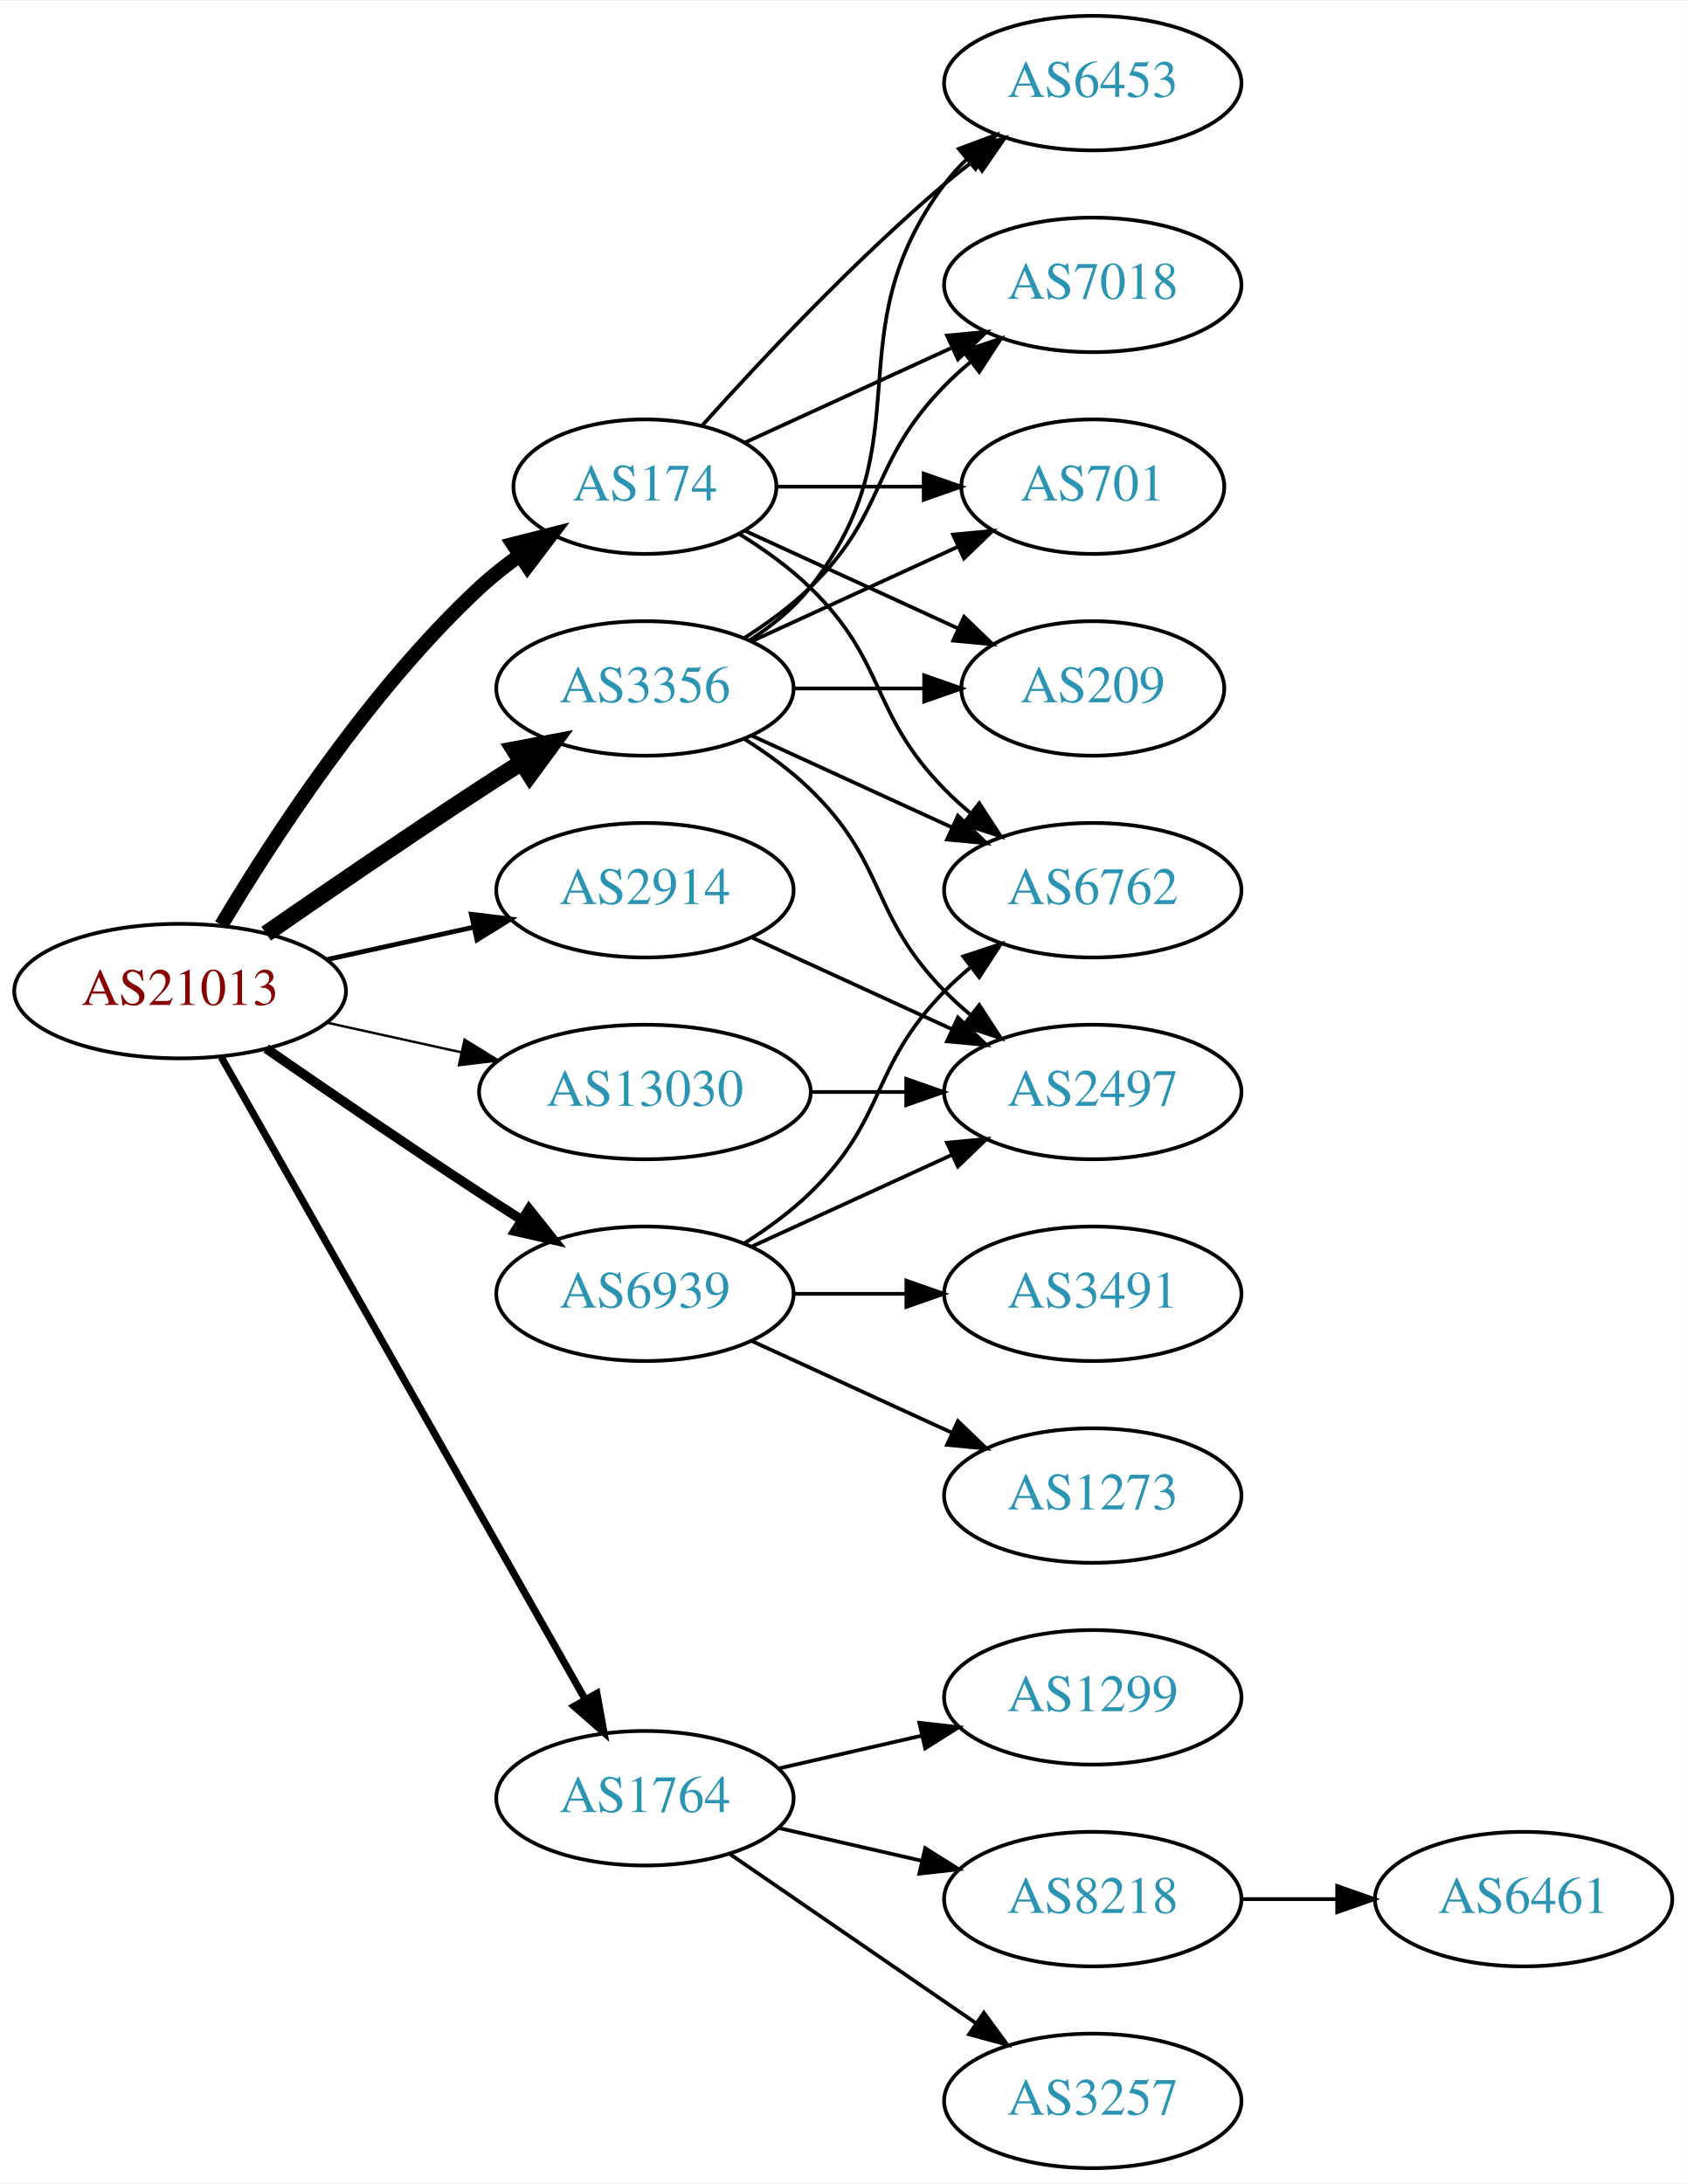
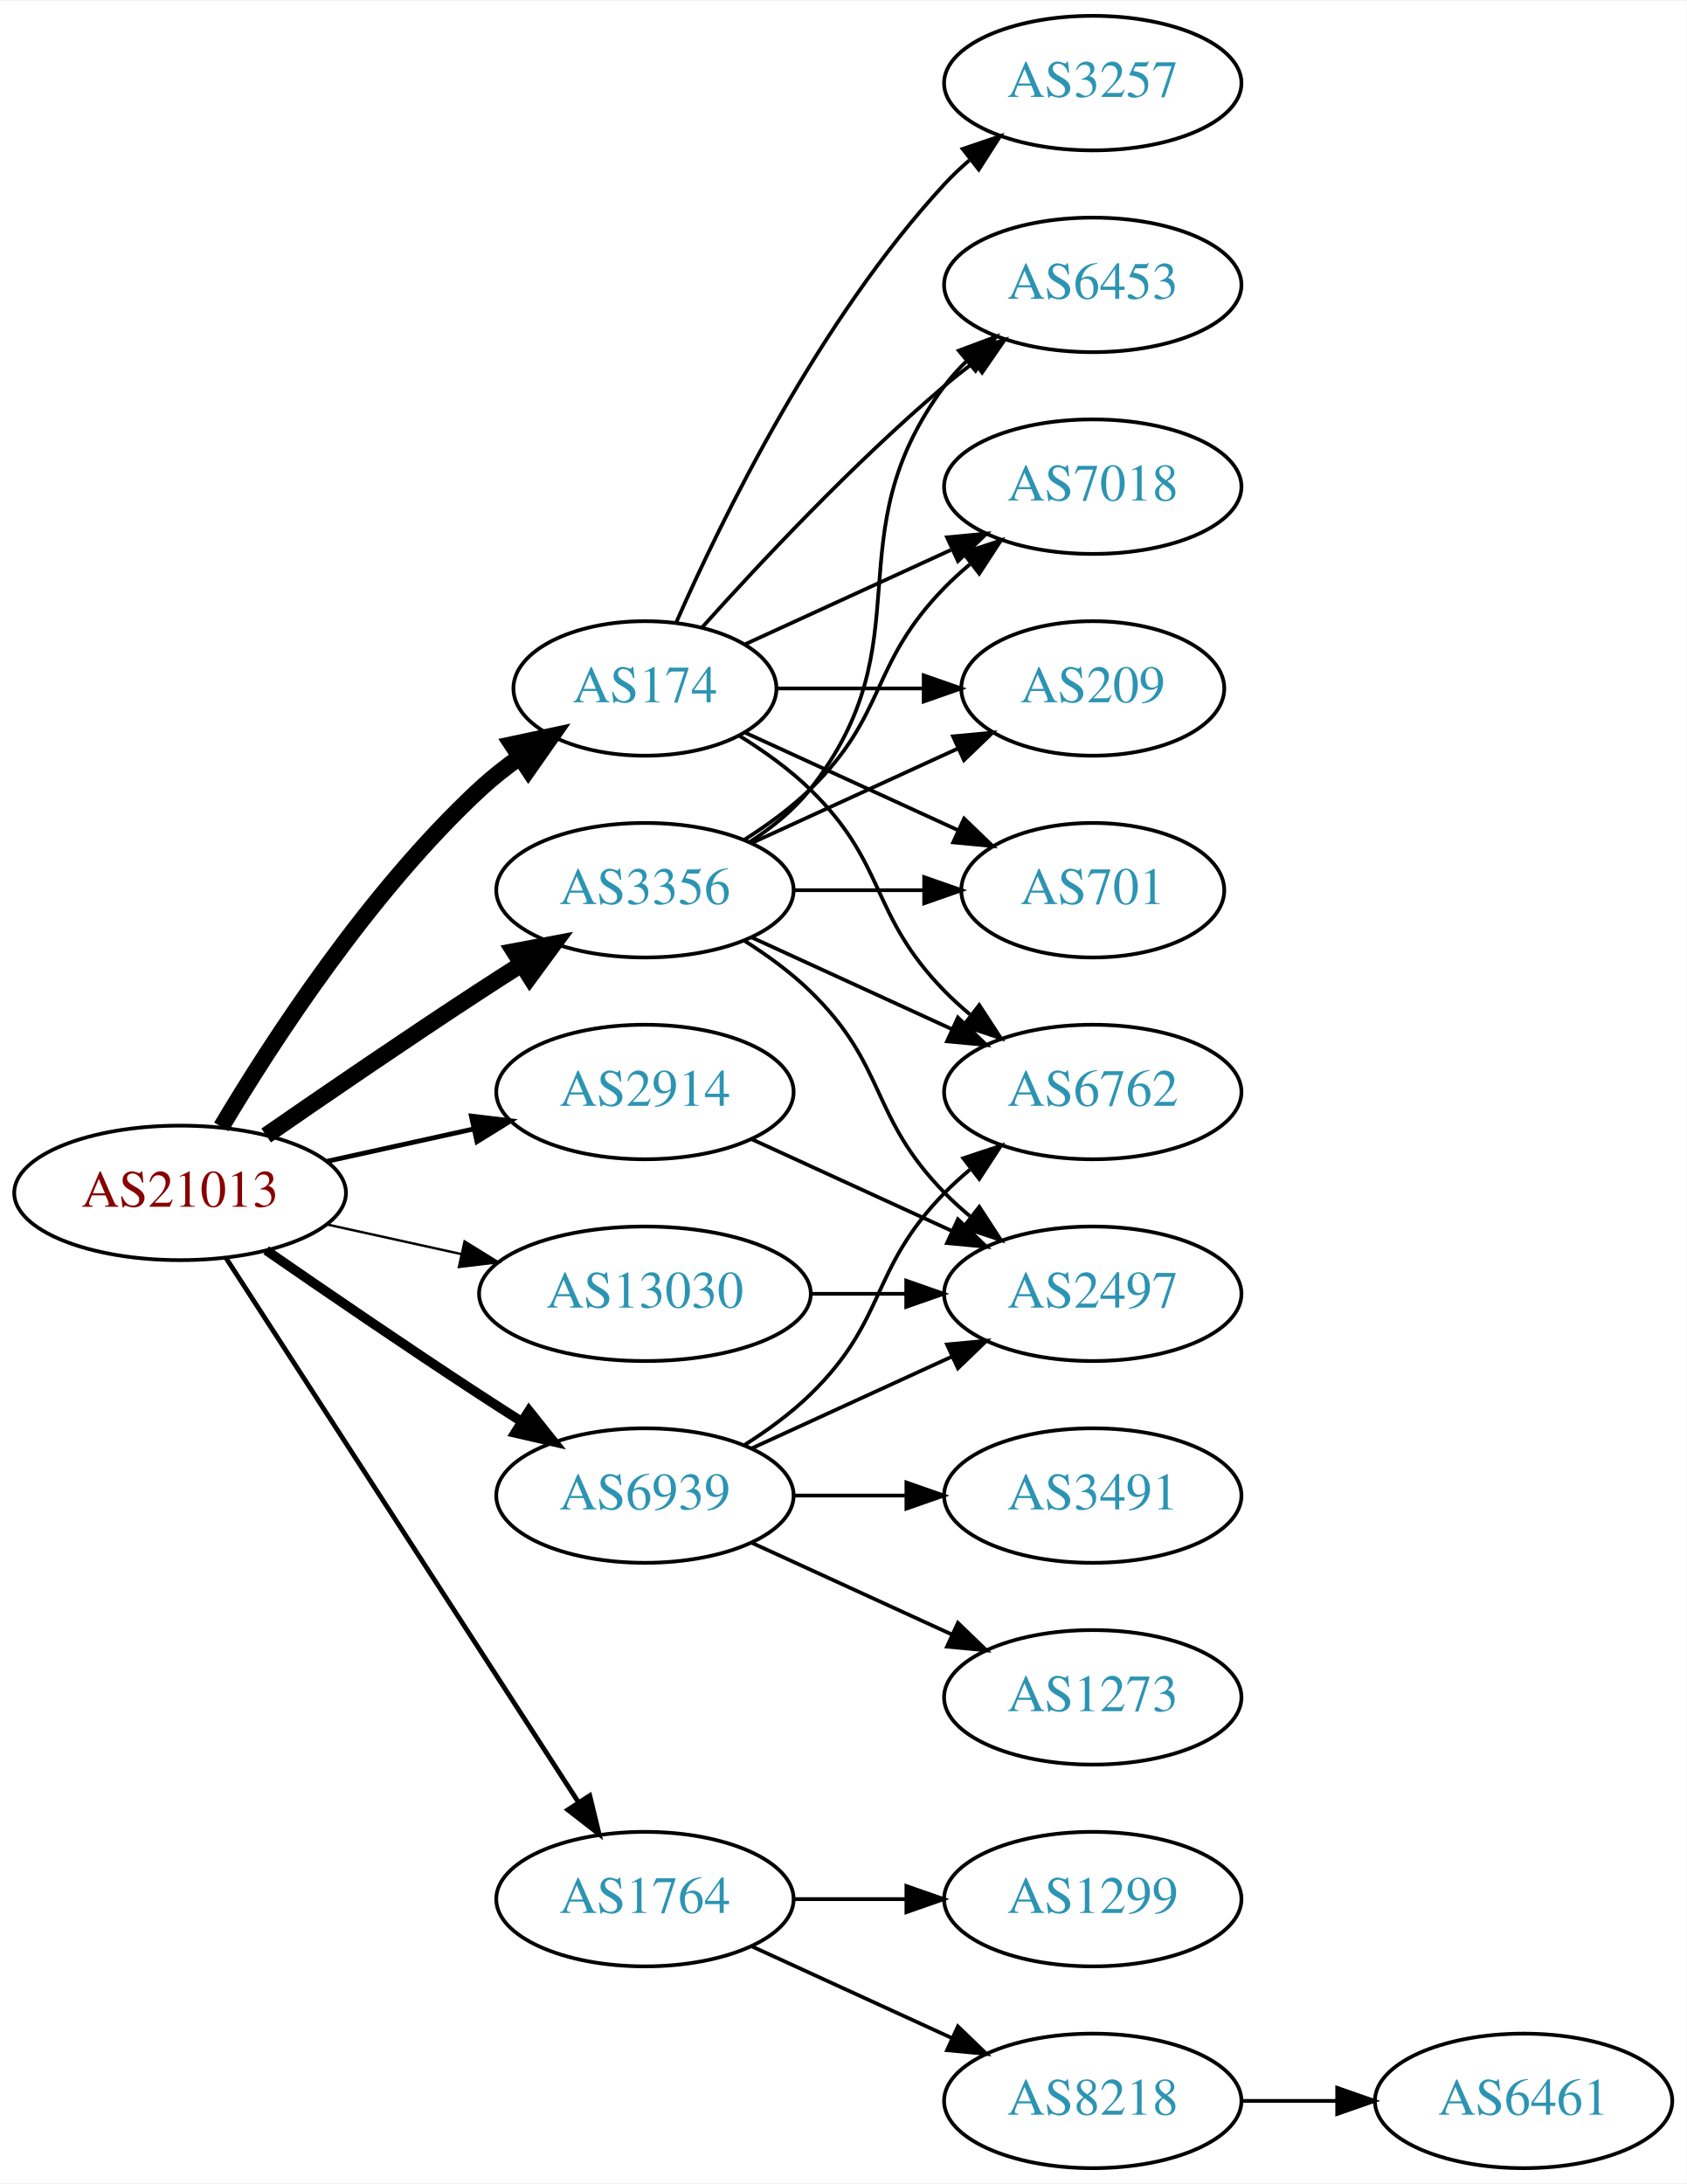
<svg xmlns="http://www.w3.org/2000/svg" xmlns:xlink="http://www.w3.org/1999/xlink" width="451pt" height="584pt" viewBox="0.00 0.00 451.37 584.00">
  <g id="graph0" class="graph" transform="scale(1 1) rotate(0) translate(4 580)">
    <polygon fill="white" stroke="none" points="-4,4 -4,-580 447.37,-580 447.37,4 -4,4" />
    <g id="node1" class="node">
      <g id="a_node1">
        <a xlink:href="/asn/21013" xlink:title="AS21013 ~ Wels, AT [AT]">
-           <ellipse fill="#ffffff" stroke="black" cx="44.196" cy="-315" rx="44.393" ry="18" />
-           <text text-anchor="middle" x="44.196" y="-311.3" font-family="Times,serif" font-size="14.00" fill="#880000">AS21013</text>
+           <ellipse fill="#ffffff" stroke="black" cx="44.196" cy="-261" rx="44.393" ry="18" />
+           <text text-anchor="middle" x="44.196" y="-257.3" font-family="Times,serif" font-size="14.00" fill="#880000">AS21013</text>
        </a>
      </g>
    </g>
    <g id="node2" class="node">
      <g id="a_node2">
        <a xlink:href="/asn/174" xlink:title="AS174 ~ Cogent Communications [US]">
-           <ellipse fill="#ffffff" stroke="black" cx="168.588" cy="-450" rx="35.194" ry="18" />
-           <text text-anchor="middle" x="168.588" y="-446.3" font-family="Times,serif" font-size="14.00" fill="#2c94b3">AS174</text>
+           <ellipse fill="#ffffff" stroke="black" cx="168.588" cy="-396" rx="35.194" ry="18" />
+           <text text-anchor="middle" x="168.588" y="-392.3" font-family="Times,serif" font-size="14.00" fill="#2c94b3">AS174</text>
        </a>
      </g>
    </g>
    <g id="edge1" class="edge">
-       <path fill="none" stroke="black" stroke-width="3.857" d="M55.242,-332.671C68.813,-355.472 94.745,-395.472 124.392,-423 127.689,-426.061 131.382,-428.972 135.183,-431.672" />
-       <polygon fill="black" stroke="black" stroke-width="3.857" points="133.293,-434.619 143.564,-437.22 137.157,-428.781 133.293,-434.619" />
+       <path fill="none" stroke="black" stroke-width="4.5" d="M55.242,-278.671C68.813,-301.472 94.745,-341.472 124.392,-369 127.689,-372.061 131.382,-374.972 135.183,-377.672" />
+       <polygon fill="black" stroke="black" stroke-width="4.5" points="133.052,-380.983 143.564,-383.22 137.399,-374.417 133.052,-380.983" />
    </g>
    <g id="node3" class="node">
      <g id="a_node3">
        <a xlink:href="/asn/1764" xlink:title="AS1764 ~ NEXTLAYER-AS [AT]">
-           <ellipse fill="#ffffff" stroke="black" cx="168.588" cy="-99" rx="39.794" ry="18" />
-           <text text-anchor="middle" x="168.588" y="-95.3" font-family="Times,serif" font-size="14.00" fill="#2c94b3">AS1764</text>
+           <ellipse fill="#ffffff" stroke="black" cx="168.588" cy="-72" rx="39.794" ry="18" />
+           <text text-anchor="middle" x="168.588" y="-68.3" font-family="Times,serif" font-size="14.00" fill="#2c94b3">AS1764</text>
        </a>
      </g>
    </g>
    <g id="edge2" class="edge">
-       <path fill="none" stroke="black" stroke-width="1.929" d="M55.212,-297.324C76.692,-259.416 127.285,-170.127 152.606,-125.441" />
-       <polygon fill="black" stroke="black" stroke-width="1.929" points="155.721,-127.043 157.606,-116.617 149.631,-123.592 155.721,-127.043" />
+       <path fill="none" stroke="black" stroke-width="1.286" d="M56.491,-243.558C78.077,-210.225 125.293,-137.314 150.664,-98.134" />
+       <polygon fill="black" stroke="black" stroke-width="1.286" points="153.823,-99.696 156.321,-89.4 147.947,-95.891 153.823,-99.696" />
    </g>
    <g id="node4" class="node">
      <g id="a_node4">
        <a xlink:href="/asn/2914" xlink:title="AS2914 ~ NTT America, Inc. [US]">
-           <ellipse fill="#ffffff" stroke="black" cx="168.588" cy="-342" rx="39.794" ry="18" />
-           <text text-anchor="middle" x="168.588" y="-338.3" font-family="Times,serif" font-size="14.00" fill="#2c94b3">AS2914</text>
+           <ellipse fill="#ffffff" stroke="black" cx="168.588" cy="-288" rx="39.794" ry="18" />
+           <text text-anchor="middle" x="168.588" y="-284.3" font-family="Times,serif" font-size="14.00" fill="#2c94b3">AS2914</text>
        </a>
      </g>
    </g>
    <g id="edge3" class="edge">
-       <path fill="none" stroke="black" stroke-width="1.286" d="M83.586,-323.469C95.977,-326.202 109.824,-329.257 122.644,-332.085" />
-       <polygon fill="black" stroke="black" stroke-width="1.286" points="122.14,-335.558 132.659,-334.295 123.648,-328.722 122.14,-335.558" />
+       <path fill="none" stroke="black" stroke-width="1.286" d="M83.586,-269.469C95.977,-272.202 109.824,-275.257 122.644,-278.085" />
+       <polygon fill="black" stroke="black" stroke-width="1.286" points="122.14,-281.558 132.659,-280.295 123.648,-274.722 122.14,-281.558" />
    </g>
    <g id="node5" class="node">
      <g id="a_node5">
        <a xlink:href="/asn/3356" xlink:title="AS3356 ~ Level 3 Parent, LLC [US]">
-           <ellipse fill="#ffffff" stroke="black" cx="168.588" cy="-396" rx="39.794" ry="18" />
-           <text text-anchor="middle" x="168.588" y="-392.3" font-family="Times,serif" font-size="14.00" fill="#2c94b3">AS3356</text>
+           <ellipse fill="#ffffff" stroke="black" cx="168.588" cy="-342" rx="39.794" ry="18" />
+           <text text-anchor="middle" x="168.588" y="-338.3" font-family="Times,serif" font-size="14.00" fill="#2c94b3">AS3356</text>
        </a>
      </g>
    </g>
    <g id="edge4" class="edge">
-       <path fill="none" stroke="black" stroke-width="4.5" d="M67.227,-330.367C83.029,-341.305 104.886,-356.261 124.392,-369 127.974,-371.339 131.745,-373.759 135.505,-376.144" />
-       <polygon fill="black" stroke="black" stroke-width="4.5" points="133.605,-379.601 144.166,-381.596 137.8,-372.936 133.605,-379.601" />
+       <path fill="none" stroke="black" stroke-width="4.5" d="M67.227,-276.367C83.029,-287.305 104.886,-302.261 124.392,-315 127.974,-317.339 131.745,-319.759 135.505,-322.144" />
+       <polygon fill="black" stroke="black" stroke-width="4.5" points="133.605,-325.601 144.166,-327.596 137.8,-318.936 133.605,-325.601" />
    </g>
    <g id="node6" class="node">
      <g id="a_node6">
        <a xlink:href="/asn/6939" xlink:title="AS6939 ~ Hurricane Electric LLC [US]">
-           <ellipse fill="#ffffff" stroke="black" cx="168.588" cy="-234" rx="39.794" ry="18" />
-           <text text-anchor="middle" x="168.588" y="-230.3" font-family="Times,serif" font-size="14.00" fill="#2c94b3">AS6939</text>
+           <ellipse fill="#ffffff" stroke="black" cx="168.588" cy="-180" rx="39.794" ry="18" />
+           <text text-anchor="middle" x="168.588" y="-176.3" font-family="Times,serif" font-size="14.00" fill="#2c94b3">AS6939</text>
        </a>
      </g>
    </g>
    <g id="edge5" class="edge">
-       <path fill="none" stroke="black" stroke-width="2.571" d="M67.227,-299.633C83.029,-288.695 104.886,-273.739 124.392,-261 127.974,-258.661 131.745,-256.241 135.505,-253.856" />
-       <polygon fill="black" stroke="black" stroke-width="2.571" points="137.567,-256.693 144.166,-248.404 133.838,-250.769 137.567,-256.693" />
+       <path fill="none" stroke="black" stroke-width="2.571" d="M67.227,-245.633C83.029,-234.695 104.886,-219.739 124.392,-207 127.974,-204.661 131.745,-202.241 135.505,-199.856" />
+       <polygon fill="black" stroke="black" stroke-width="2.571" points="137.567,-202.693 144.166,-194.404 133.838,-196.769 137.567,-202.693" />
    </g>
    <g id="node7" class="node">
      <g id="a_node7">
        <a xlink:href="/asn/13030" xlink:title="AS13030 ~ Init7 (Switzerland) Ltd. [CH]">
-           <ellipse fill="#ffffff" stroke="black" cx="168.588" cy="-288" rx="44.393" ry="18" />
-           <text text-anchor="middle" x="168.588" y="-284.3" font-family="Times,serif" font-size="14.00" fill="#2c94b3">AS13030</text>
+           <ellipse fill="#ffffff" stroke="black" cx="168.588" cy="-234" rx="44.393" ry="18" />
+           <text text-anchor="middle" x="168.588" y="-230.3" font-family="Times,serif" font-size="14.00" fill="#2c94b3">AS13030</text>
        </a>
      </g>
    </g>
    <g id="edge6" class="edge">
-       <path fill="none" stroke="black" stroke-width="0.643" d="M83.586,-306.531C94.978,-304.018 107.6,-301.233 119.525,-298.603" />
-       <polygon fill="black" stroke="black" stroke-width="0.643" points="120.323,-302.011 129.335,-296.439 118.815,-295.175 120.323,-302.011" />
+       <path fill="none" stroke="black" stroke-width="0.643" d="M83.586,-252.531C94.978,-250.018 107.6,-247.233 119.525,-244.603" />
+       <polygon fill="black" stroke="black" stroke-width="0.643" points="120.323,-248.011 129.335,-242.439 118.815,-241.175 120.323,-248.011" />
    </g>
    <g id="node8" class="node">
      <g id="a_node8">
+         <a xlink:href="/asn/701" xlink:title="AS701 ~ UUNET [US]">
+           <ellipse fill="#ffffff" stroke="black" cx="288.431" cy="-342" rx="35.194" ry="18" />
+           <text text-anchor="middle" x="288.431" y="-338.3" font-family="Times,serif" font-size="14.00" fill="#2c94b3">AS701</text>
+         </a>
+       </g>
+     </g>
+     <g id="edge7" class="edge">
+       <path fill="none" stroke="black" d="M195.449,-384.149C212.181,-376.482 234.171,-366.406 252.454,-358.028" />
+       <polygon fill="black" stroke="black" points="253.997,-361.171 261.63,-353.823 251.081,-354.807 253.997,-361.171" />
+     </g>
+     <g id="node9" class="node">
+       <g id="a_node9">
+         <a xlink:href="/asn/6762" xlink:title="AS6762 ~ TELECOM ITALIA SPARKLE S.p.A. [IT]">
+           <ellipse fill="#ffffff" stroke="black" cx="288.431" cy="-288" rx="39.794" ry="18" />
+           <text text-anchor="middle" x="288.431" y="-284.3" font-family="Times,serif" font-size="14.00" fill="#2c94b3">AS6762</text>
+         </a>
+       </g>
+     </g>
+     <g id="edge8" class="edge">
+       <path fill="none" stroke="black" d="M193.767,-383.383C200.352,-379.306 207.201,-374.422 212.784,-369 233.478,-348.906 228.612,-335.617 248.784,-315 250.877,-312.861 253.161,-310.782 255.537,-308.79" />
+       <polygon fill="black" stroke="black" points="258.056,-311.268 263.837,-302.389 253.781,-305.725 258.056,-311.268" />
+     </g>
+     <g id="node10" class="node">
+       <g id="a_node10">
+         <a xlink:href="/asn/6453" xlink:title="AS6453 ~ TATA COMMUNICATIONS (AMERICA) INC [US]">
+           <ellipse fill="#ffffff" stroke="black" cx="288.431" cy="-504" rx="39.794" ry="18" />
+           <text text-anchor="middle" x="288.431" y="-500.3" font-family="Times,serif" font-size="14.00" fill="#2c94b3">AS6453</text>
+         </a>
+       </g>
+     </g>
+     <g id="edge9" class="edge">
+       <path fill="none" stroke="black" d="M183.95,-412.409C199.223,-429.432 224.482,-456.396 248.784,-477 251.281,-479.117 253.942,-481.232 256.653,-483.293" />
+       <polygon fill="black" stroke="black" points="254.69,-486.194 264.83,-489.266 258.819,-480.541 254.69,-486.194" />
+     </g>
+     <g id="node11" class="node">
+       <g id="a_node11">
+         <a xlink:href="/asn/3257" xlink:title="AS3257 ~ GTT [DE]">
+           <ellipse fill="#ffffff" stroke="black" cx="288.431" cy="-558" rx="39.794" ry="18" />
+           <text text-anchor="middle" x="288.431" y="-554.3" font-family="Times,serif" font-size="14.00" fill="#2c94b3">AS3257</text>
+         </a>
+       </g>
+     </g>
+     <g id="edge10" class="edge">
+       <path fill="none" stroke="black" d="M177.004,-413.761C189.072,-441.183 215.044,-494.473 248.784,-531 250.815,-533.198 253.054,-535.319 255.4,-537.34" />
+       <polygon fill="black" stroke="black" points="253.612,-540.386 263.644,-543.794 257.927,-534.874 253.612,-540.386" />
+     </g>
+     <g id="node12" class="node">
+       <g id="a_node12">
+         <a xlink:href="/asn/7018" xlink:title="AS7018 ~ AT&amp;T Services, Inc. [US]">
+           <ellipse fill="#ffffff" stroke="black" cx="288.431" cy="-450" rx="39.794" ry="18" />
+           <text text-anchor="middle" x="288.431" y="-446.3" font-family="Times,serif" font-size="14.00" fill="#2c94b3">AS7018</text>
+         </a>
+       </g>
+     </g>
+     <g id="edge11" class="edge">
+       <path fill="none" stroke="black" d="M195.449,-407.851C211.57,-415.238 232.572,-424.862 250.438,-433.048" />
+       <polygon fill="black" stroke="black" points="249.44,-436.441 259.989,-437.425 252.356,-430.077 249.44,-436.441" />
+     </g>
+     <g id="node13" class="node">
+       <g id="a_node13">
        <a xlink:href="/asn/209" xlink:title="AS209 ~ CenturyLink Communications, LLC [US]">
          <ellipse fill="#ffffff" stroke="black" cx="288.431" cy="-396" rx="35.194" ry="18" />
          <text text-anchor="middle" x="288.431" y="-392.3" font-family="Times,serif" font-size="14.00" fill="#2c94b3">AS209</text>
        </a>
      </g>
    </g>
-     <g id="edge7" class="edge">
-       <path fill="none" stroke="black" d="M195.449,-438.149C212.181,-430.482 234.171,-420.406 252.454,-412.028" />
-       <polygon fill="black" stroke="black" points="253.997,-415.171 261.63,-407.823 251.081,-408.807 253.997,-415.171" />
-     </g>
-     <g id="node9" class="node">
-       <g id="a_node9">
-         <a xlink:href="/asn/6453" xlink:title="AS6453 ~ TATA COMMUNICATIONS (AMERICA) INC [US]">
-           <ellipse fill="#ffffff" stroke="black" cx="288.431" cy="-558" rx="39.794" ry="18" />
-           <text text-anchor="middle" x="288.431" y="-554.3" font-family="Times,serif" font-size="14.00" fill="#2c94b3">AS6453</text>
-         </a>
-       </g>
-     </g>
-     <g id="edge8" class="edge">
-       <path fill="none" stroke="black" d="M183.95,-466.409C199.223,-483.432 224.482,-510.396 248.784,-531 251.281,-533.117 253.942,-535.232 256.653,-537.293" />
-       <polygon fill="black" stroke="black" points="254.69,-540.194 264.83,-543.266 258.819,-534.541 254.69,-540.194" />
-     </g>
-     <g id="node10" class="node">
-       <g id="a_node10">
-         <a xlink:href="/asn/6762" xlink:title="AS6762 ~ TELECOM ITALIA SPARKLE S.p.A. [IT]">
-           <ellipse fill="#ffffff" stroke="black" cx="288.431" cy="-342" rx="39.794" ry="18" />
-           <text text-anchor="middle" x="288.431" y="-338.3" font-family="Times,serif" font-size="14.00" fill="#2c94b3">AS6762</text>
-         </a>
-       </g>
-     </g>
-     <g id="edge9" class="edge">
-       <path fill="none" stroke="black" d="M193.767,-437.383C200.352,-433.306 207.201,-428.422 212.784,-423 233.478,-402.906 228.612,-389.617 248.784,-369 250.877,-366.861 253.161,-364.782 255.537,-362.79" />
-       <polygon fill="black" stroke="black" points="258.056,-365.268 263.837,-356.389 253.781,-359.725 258.056,-365.268" />
-     </g>
-     <g id="node11" class="node">
-       <g id="a_node11">
-         <a xlink:href="/asn/7018" xlink:title="AS7018 ~ AT&amp;T Services, Inc. [US]">
-           <ellipse fill="#ffffff" stroke="black" cx="288.431" cy="-504" rx="39.794" ry="18" />
-           <text text-anchor="middle" x="288.431" y="-500.3" font-family="Times,serif" font-size="14.00" fill="#2c94b3">AS7018</text>
-         </a>
-       </g>
-     </g>
-     <g id="edge10" class="edge">
-       <path fill="none" stroke="black" d="M195.449,-461.851C211.57,-469.238 232.572,-478.862 250.438,-487.048" />
-       <polygon fill="black" stroke="black" points="249.44,-490.441 259.989,-491.425 252.356,-484.077 249.44,-490.441" />
-     </g>
-     <g id="node12" class="node">
-       <g id="a_node12">
-         <a xlink:href="/asn/701" xlink:title="AS701 ~ UUNET [US]">
-           <ellipse fill="#ffffff" stroke="black" cx="288.431" cy="-450" rx="35.194" ry="18" />
-           <text text-anchor="middle" x="288.431" y="-446.3" font-family="Times,serif" font-size="14.00" fill="#2c94b3">AS701</text>
-         </a>
-       </g>
-     </g>
-     <g id="edge11" class="edge">
-       <path fill="none" stroke="black" d="M203.99,-450C216.212,-450 230.147,-450 243.082,-450" />
-       <polygon fill="black" stroke="black" points="243.19,-453.5 253.19,-450 243.19,-446.5 243.19,-453.5" />
-     </g>
-     <g id="node13" class="node">
-       <g id="a_node13">
-         <a xlink:href="/asn/1299" xlink:title="AS1299 ~ Telia Carrier [EU]">
-           <ellipse fill="#ffffff" stroke="black" cx="288.431" cy="-126" rx="39.794" ry="18" />
-           <text text-anchor="middle" x="288.431" y="-122.3" font-family="Times,serif" font-size="14.00" fill="#2c94b3">AS1299</text>
-         </a>
-       </g>
-     </g>
    <g id="edge12" class="edge">
-       <path fill="none" stroke="black" d="M204.308,-106.955C216.307,-109.704 229.928,-112.825 242.621,-115.733" />
-       <polygon fill="black" stroke="black" points="242.023,-119.187 252.552,-118.009 243.587,-112.364 242.023,-119.187" />
+       <path fill="none" stroke="black" d="M203.99,-396C216.212,-396 230.147,-396 243.082,-396" />
+       <polygon fill="black" stroke="black" points="243.19,-399.5 253.19,-396 243.19,-392.5 243.19,-399.5" />
    </g>
    <g id="node14" class="node">
      <g id="a_node14">
        <a xlink:href="/asn/8218" xlink:title="AS8218 ~ legacy Neotelecoms [FR]">
-           <ellipse fill="#ffffff" stroke="black" cx="288.431" cy="-72" rx="39.794" ry="18" />
-           <text text-anchor="middle" x="288.431" y="-68.3" font-family="Times,serif" font-size="14.00" fill="#2c94b3">AS8218</text>
+           <ellipse fill="#ffffff" stroke="black" cx="288.431" cy="-18" rx="39.794" ry="18" />
+           <text text-anchor="middle" x="288.431" y="-14.3" font-family="Times,serif" font-size="14.00" fill="#2c94b3">AS8218</text>
        </a>
      </g>
    </g>
    <g id="edge13" class="edge">
-       <path fill="none" stroke="black" d="M204.308,-91.045C216.307,-88.296 229.928,-85.175 242.621,-82.267" />
-       <polygon fill="black" stroke="black" points="243.587,-85.636 252.552,-79.991 242.023,-78.813 243.587,-85.636" />
+       <path fill="none" stroke="black" d="M197.217,-59.339C213.174,-52.027 233.445,-42.739 250.727,-34.819" />
+       <polygon fill="black" stroke="black" points="252.342,-37.929 259.975,-30.581 249.426,-31.565 252.342,-37.929" />
    </g>
    <g id="node15" class="node">
      <g id="a_node15">
-         <a xlink:href="/asn/3257" xlink:title="AS3257 ~ GTT [DE]">
-           <ellipse fill="#ffffff" stroke="black" cx="288.431" cy="-18" rx="39.794" ry="18" />
-           <text text-anchor="middle" x="288.431" y="-14.3" font-family="Times,serif" font-size="14.00" fill="#2c94b3">AS3257</text>
+         <a xlink:href="/asn/1299" xlink:title="AS1299 ~ Telia Carrier [EU]">
+           <ellipse fill="#ffffff" stroke="black" cx="288.431" cy="-72" rx="39.794" ry="18" />
+           <text text-anchor="middle" x="288.431" y="-68.3" font-family="Times,serif" font-size="14.00" fill="#2c94b3">AS1299</text>
        </a>
      </g>
    </g>
    <g id="edge14" class="edge">
-       <path fill="none" stroke="black" d="M191.202,-84.143C209.691,-71.435 236.505,-53.005 257.134,-38.825" />
-       <polygon fill="black" stroke="black" points="259.296,-41.586 265.555,-33.037 255.331,-35.817 259.296,-41.586" />
+       <path fill="none" stroke="black" d="M208.501,-72C218.054,-72 228.404,-72 238.367,-72" />
+       <polygon fill="black" stroke="black" points="238.559,-75.5 248.559,-72 238.559,-68.5 238.559,-75.5" />
    </g>
    <g id="node17" class="node">
      <g id="a_node17">
        <a xlink:href="/asn/2497" xlink:title="AS2497 ~ Internet Initiative Japan Inc. [JP]">
-           <ellipse fill="#ffffff" stroke="black" cx="288.431" cy="-288" rx="39.794" ry="18" />
-           <text text-anchor="middle" x="288.431" y="-284.3" font-family="Times,serif" font-size="14.00" fill="#2c94b3">AS2497</text>
+           <ellipse fill="#ffffff" stroke="black" cx="288.431" cy="-234" rx="39.794" ry="18" />
+           <text text-anchor="middle" x="288.431" y="-230.3" font-family="Times,serif" font-size="14.00" fill="#2c94b3">AS2497</text>
        </a>
      </g>
    </g>
    <g id="edge16" class="edge">
+       <path fill="none" stroke="black" d="M197.217,-275.339C213.174,-268.027 233.445,-258.739 250.727,-250.819" />
+       <polygon fill="black" stroke="black" points="252.342,-253.929 259.975,-246.581 249.426,-247.565 252.342,-253.929" />
+     </g>
+     <g id="edge17" class="edge">
+       <path fill="none" stroke="black" d="M208.501,-342C219.588,-342 231.747,-342 243.13,-342" />
+       <polygon fill="black" stroke="black" points="243.311,-345.5 253.311,-342 243.311,-338.5 243.311,-345.5" />
+     </g>
+     <g id="edge19" class="edge">
      <path fill="none" stroke="black" d="M197.217,-329.339C213.174,-322.027 233.445,-312.739 250.727,-304.819" />
      <polygon fill="black" stroke="black" points="252.342,-307.929 259.975,-300.581 249.426,-301.565 252.342,-307.929" />
    </g>
-     <g id="edge17" class="edge">
-       <path fill="none" stroke="black" d="M208.501,-396C219.588,-396 231.747,-396 243.13,-396" />
-       <polygon fill="black" stroke="black" points="243.311,-399.5 253.311,-396 243.311,-392.5 243.311,-399.5" />
-     </g>
    <g id="edge21" class="edge">
-       <path fill="none" stroke="black" d="M196.56,-408.855C202.548,-412.72 208.408,-417.441 212.784,-423 244.083,-462.754 218.513,-490.458 248.784,-531 250.529,-533.336 252.536,-535.545 254.7,-537.617" />
-       <polygon fill="black" stroke="black" points="252.577,-540.405 262.5,-544.118 257.059,-535.027 252.577,-540.405" />
-     </g>
-     <g id="edge19" class="edge">
-       <path fill="none" stroke="black" d="M197.217,-383.339C213.174,-376.027 233.445,-366.739 250.727,-358.819" />
-       <polygon fill="black" stroke="black" points="252.342,-361.929 259.975,-354.581 249.426,-355.565 252.342,-361.929" />
+       <path fill="none" stroke="black" d="M196.56,-354.855C202.548,-358.72 208.408,-363.441 212.784,-369 244.083,-408.754 218.513,-436.458 248.784,-477 250.529,-479.336 252.536,-481.545 254.7,-483.617" />
+       <polygon fill="black" stroke="black" points="252.577,-486.405 262.5,-490.118 257.059,-481.027 252.577,-486.405" />
+     </g>
+     <g id="edge18" class="edge">
+       <path fill="none" stroke="black" d="M195.117,-355.462C201.28,-359.362 207.582,-363.948 212.784,-369 233.478,-389.094 228.612,-402.383 248.784,-423 250.877,-425.139 253.161,-427.218 255.537,-429.21" />
+       <polygon fill="black" stroke="black" points="253.781,-432.275 263.837,-435.611 258.056,-426.732 253.781,-432.275" />
+     </g>
+     <g id="edge20" class="edge">
+       <path fill="none" stroke="black" d="M197.217,-354.661C213.633,-362.183 234.615,-371.798 252.212,-379.861" />
+       <polygon fill="black" stroke="black" points="251.04,-383.174 261.589,-384.158 253.956,-376.811 251.04,-383.174" />
    </g>
    <g id="edge22" class="edge">
-       <path fill="none" stroke="black" d="M195.117,-409.462C201.28,-413.362 207.582,-417.948 212.784,-423 233.478,-443.094 228.612,-456.383 248.784,-477 250.877,-479.139 253.161,-481.218 255.537,-483.21" />
-       <polygon fill="black" stroke="black" points="253.781,-486.275 263.837,-489.611 258.056,-480.732 253.781,-486.275" />
-     </g>
-     <g id="edge18" class="edge">
-       <path fill="none" stroke="black" d="M197.217,-408.661C213.633,-416.183 234.615,-425.798 252.212,-433.861" />
-       <polygon fill="black" stroke="black" points="251.04,-437.174 261.589,-438.158 253.956,-430.811 251.04,-437.174" />
-     </g>
-     <g id="edge20" class="edge">
-       <path fill="none" stroke="black" d="M195.117,-382.538C201.28,-378.638 207.582,-374.052 212.784,-369 233.478,-348.906 228.612,-335.617 248.784,-315 250.877,-312.861 253.161,-310.782 255.537,-308.79" />
-       <polygon fill="black" stroke="black" points="258.056,-311.268 263.837,-302.389 253.781,-305.725 258.056,-311.268" />
-     </g>
-     <g id="edge26" class="edge">
-       <path fill="none" stroke="black" d="M195.117,-247.462C201.28,-251.362 207.582,-255.948 212.784,-261 233.478,-281.094 228.612,-294.383 248.784,-315 250.877,-317.139 253.161,-319.218 255.537,-321.21" />
-       <polygon fill="black" stroke="black" points="253.781,-324.275 263.837,-327.611 258.056,-318.732 253.781,-324.275" />
+       <path fill="none" stroke="black" d="M195.117,-328.538C201.28,-324.638 207.582,-320.052 212.784,-315 233.478,-294.906 228.612,-281.617 248.784,-261 250.877,-258.861 253.161,-256.782 255.537,-254.79" />
+       <polygon fill="black" stroke="black" points="258.056,-257.268 263.837,-248.389 253.781,-251.725 258.056,-257.268" />
+     </g>
+     <g id="edge23" class="edge">
+       <path fill="none" stroke="black" d="M195.117,-193.462C201.28,-197.362 207.582,-201.948 212.784,-207 233.478,-227.094 228.612,-240.383 248.784,-261 250.877,-263.139 253.161,-265.218 255.537,-267.21" />
+       <polygon fill="black" stroke="black" points="253.781,-270.275 263.837,-273.611 258.056,-264.732 253.781,-270.275" />
    </g>
    <g id="edge24" class="edge">
-       <path fill="none" stroke="black" d="M197.217,-246.661C213.174,-253.973 233.445,-263.261 250.727,-271.181" />
-       <polygon fill="black" stroke="black" points="249.426,-274.435 259.975,-275.419 252.342,-268.071 249.426,-274.435" />
+       <path fill="none" stroke="black" d="M197.217,-192.661C213.174,-199.973 233.445,-209.261 250.727,-217.181" />
+       <polygon fill="black" stroke="black" points="249.426,-220.435 259.975,-221.419 252.342,-214.071 249.426,-220.435" />
    </g>
    <g id="node18" class="node">
      <g id="a_node18">
        <a xlink:href="/asn/1273" xlink:title="AS1273 ~ Vodafone Group PLC [EU]">
-           <ellipse fill="#ffffff" stroke="black" cx="288.431" cy="-180" rx="39.794" ry="18" />
-           <text text-anchor="middle" x="288.431" y="-176.3" font-family="Times,serif" font-size="14.00" fill="#2c94b3">AS1273</text>
-         </a>
-       </g>
-     </g>
-     <g id="edge23" class="edge">
-       <path fill="none" stroke="black" d="M197.217,-221.339C213.174,-214.027 233.445,-204.739 250.727,-196.819" />
-       <polygon fill="black" stroke="black" points="252.342,-199.929 259.975,-192.581 249.426,-193.565 252.342,-199.929" />
+           <ellipse fill="#ffffff" stroke="black" cx="288.431" cy="-126" rx="39.794" ry="18" />
+           <text text-anchor="middle" x="288.431" y="-122.3" font-family="Times,serif" font-size="14.00" fill="#2c94b3">AS1273</text>
+         </a>
+       </g>
+     </g>
+     <g id="edge25" class="edge">
+       <path fill="none" stroke="black" d="M197.217,-167.339C213.174,-160.027 233.445,-150.739 250.727,-142.819" />
+       <polygon fill="black" stroke="black" points="252.342,-145.929 259.975,-138.581 249.426,-139.565 252.342,-145.929" />
    </g>
    <g id="node19" class="node">
      <g id="a_node19">
        <a xlink:href="/asn/3491" xlink:title="AS3491 ~ PCCW Global, Inc. [US]">
-           <ellipse fill="#ffffff" stroke="black" cx="288.431" cy="-234" rx="39.794" ry="18" />
-           <text text-anchor="middle" x="288.431" y="-230.3" font-family="Times,serif" font-size="14.00" fill="#2c94b3">AS3491</text>
-         </a>
-       </g>
-     </g>
-     <g id="edge25" class="edge">
-       <path fill="none" stroke="black" d="M208.501,-234C218.054,-234 228.404,-234 238.367,-234" />
-       <polygon fill="black" stroke="black" points="238.559,-237.5 248.559,-234 238.559,-230.5 238.559,-237.5" />
+           <ellipse fill="#ffffff" stroke="black" cx="288.431" cy="-180" rx="39.794" ry="18" />
+           <text text-anchor="middle" x="288.431" y="-176.3" font-family="Times,serif" font-size="14.00" fill="#2c94b3">AS3491</text>
+         </a>
+       </g>
+     </g>
+     <g id="edge26" class="edge">
+       <path fill="none" stroke="black" d="M208.501,-180C218.054,-180 228.404,-180 238.367,-180" />
+       <polygon fill="black" stroke="black" points="238.559,-183.5 248.559,-180 238.559,-176.5 238.559,-183.5" />
    </g>
    <g id="edge27" class="edge">
-       <path fill="none" stroke="black" d="M212.799,-288C221.112,-288 229.875,-288 238.357,-288" />
-       <polygon fill="black" stroke="black" points="238.516,-291.5 248.516,-288 238.516,-284.5 238.516,-291.5" />
+       <path fill="none" stroke="black" d="M212.799,-234C221.112,-234 229.875,-234 238.357,-234" />
+       <polygon fill="black" stroke="black" points="238.516,-237.5 248.516,-234 238.516,-230.5 238.516,-237.5" />
    </g>
    <g id="node16" class="node">
      <g id="a_node16">
        <a xlink:href="/asn/6461" xlink:title="AS6461 ~ Zayo Bandwidth [US]">
-           <ellipse fill="#ffffff" stroke="black" cx="403.724" cy="-72" rx="39.794" ry="18" />
-           <text text-anchor="middle" x="403.724" y="-68.3" font-family="Times,serif" font-size="14.00" fill="#2c94b3">AS6461</text>
+           <ellipse fill="#ffffff" stroke="black" cx="403.724" cy="-18" rx="39.794" ry="18" />
+           <text text-anchor="middle" x="403.724" y="-14.3" font-family="Times,serif" font-size="14.00" fill="#2c94b3">AS6461</text>
        </a>
      </g>
    </g>
    <g id="edge15" class="edge">
-       <path fill="none" stroke="black" d="M328.103,-72C336.306,-72 345.07,-72 353.602,-72" />
-       <polygon fill="black" stroke="black" points="353.841,-75.5 363.841,-72 353.841,-68.5 353.841,-75.5" />
+       <path fill="none" stroke="black" d="M328.103,-18C336.306,-18 345.07,-18 353.602,-18" />
+       <polygon fill="black" stroke="black" points="353.841,-21.5 363.841,-18 353.841,-14.5 353.841,-21.5" />
    </g>
  </g>
</svg>
